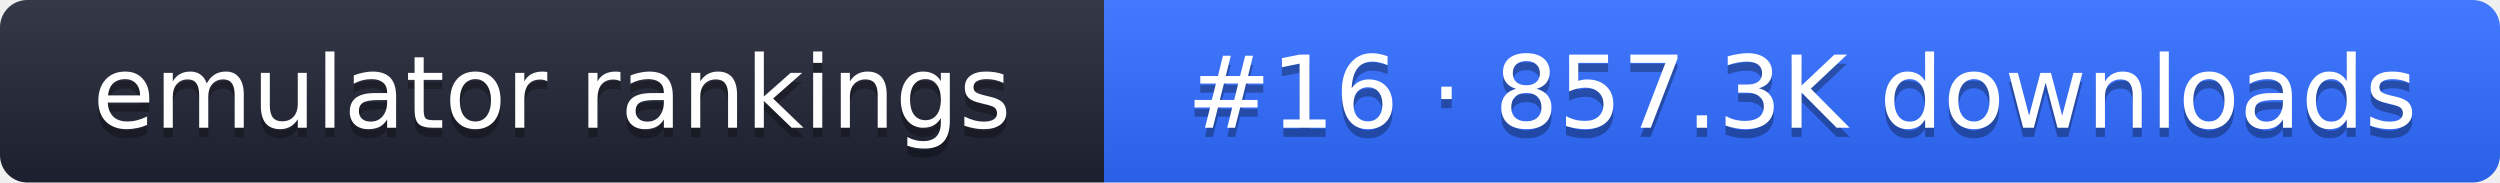
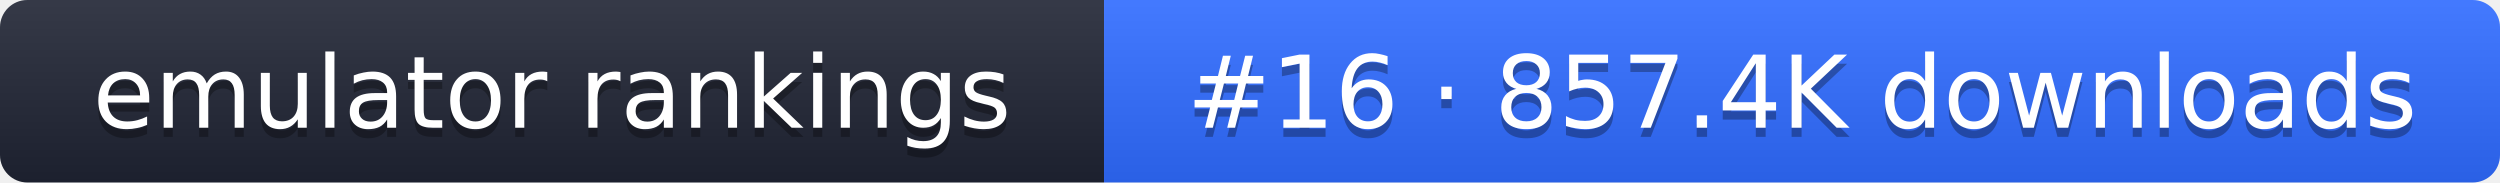
- <svg xmlns="http://www.w3.org/2000/svg" width="274" height="20" role="img" aria-label="emulator rankings: #16 · 857.3K downloads">
+ <svg xmlns="http://www.w3.org/2000/svg" width="274" height="20" role="img" aria-label="emulator rankings: #16 · 857.4K downloads">
  <linearGradient id="g" x2="0" y2="100%">
    <stop offset="0" stop-color="#fff" stop-opacity=".1" />
    <stop offset="1" stop-opacity=".1" />
  </linearGradient>
  <clipPath id="r">
    <rect width="274" height="20" rx="3" fill="#fff" />
  </clipPath>
  <g clip-path="url(#r)">
    <rect width="121" height="20" fill="#1f2433" />
    <rect x="121" width="153" height="20" fill="#2f6bff" />
    <rect width="274" height="20" fill="url(#g)" />
  </g>
  <g fill="#fff" text-anchor="middle" font-family="Verdana,DejaVu Sans,sans-serif" font-size="11">
    <text x="60.5" y="15" fill="#010101" fill-opacity=".3">emulator rankings</text>
    <text x="60.5" y="14">emulator rankings</text>
-     <text x="197.5" y="15" fill="#010101" fill-opacity=".3">#16 · 857.3K downloads</text>
-     <text x="197.5" y="14">#16 · 857.3K downloads</text>
+     <text x="197.5" y="15" fill="#010101" fill-opacity=".3">#16 · 857.4K downloads</text>
+     <text x="197.5" y="14">#16 · 857.4K downloads</text>
  </g>
</svg>
